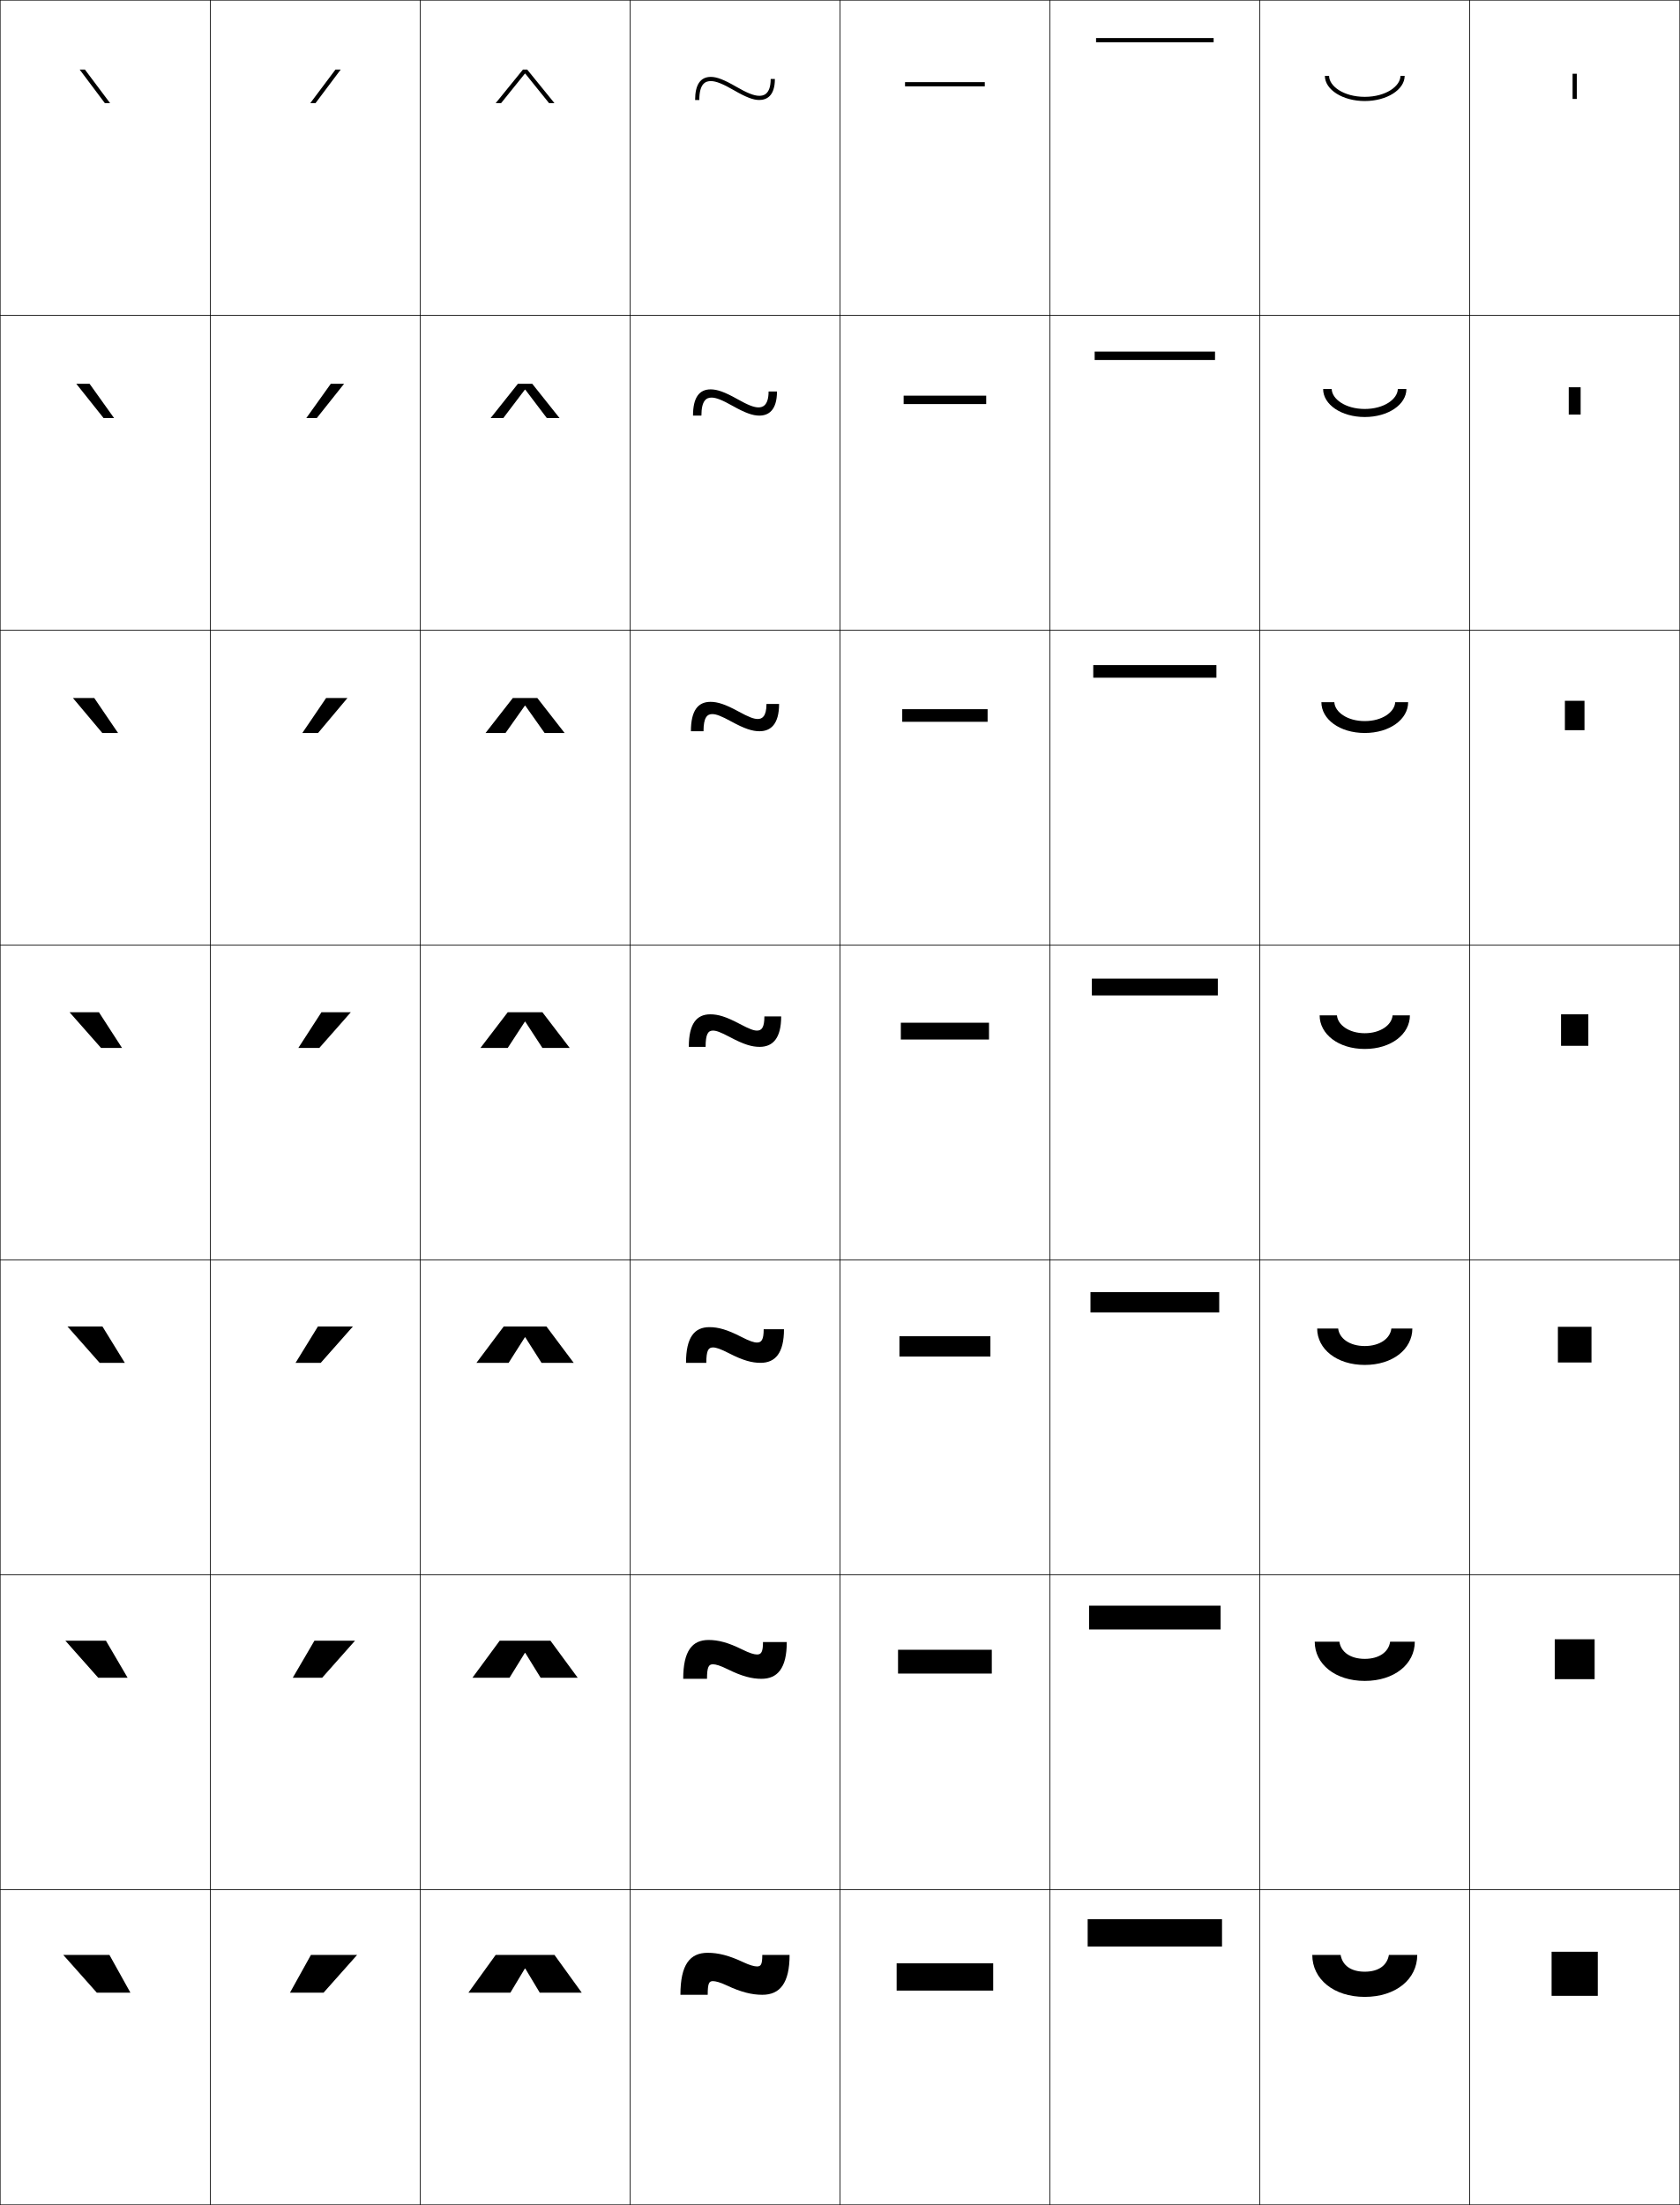
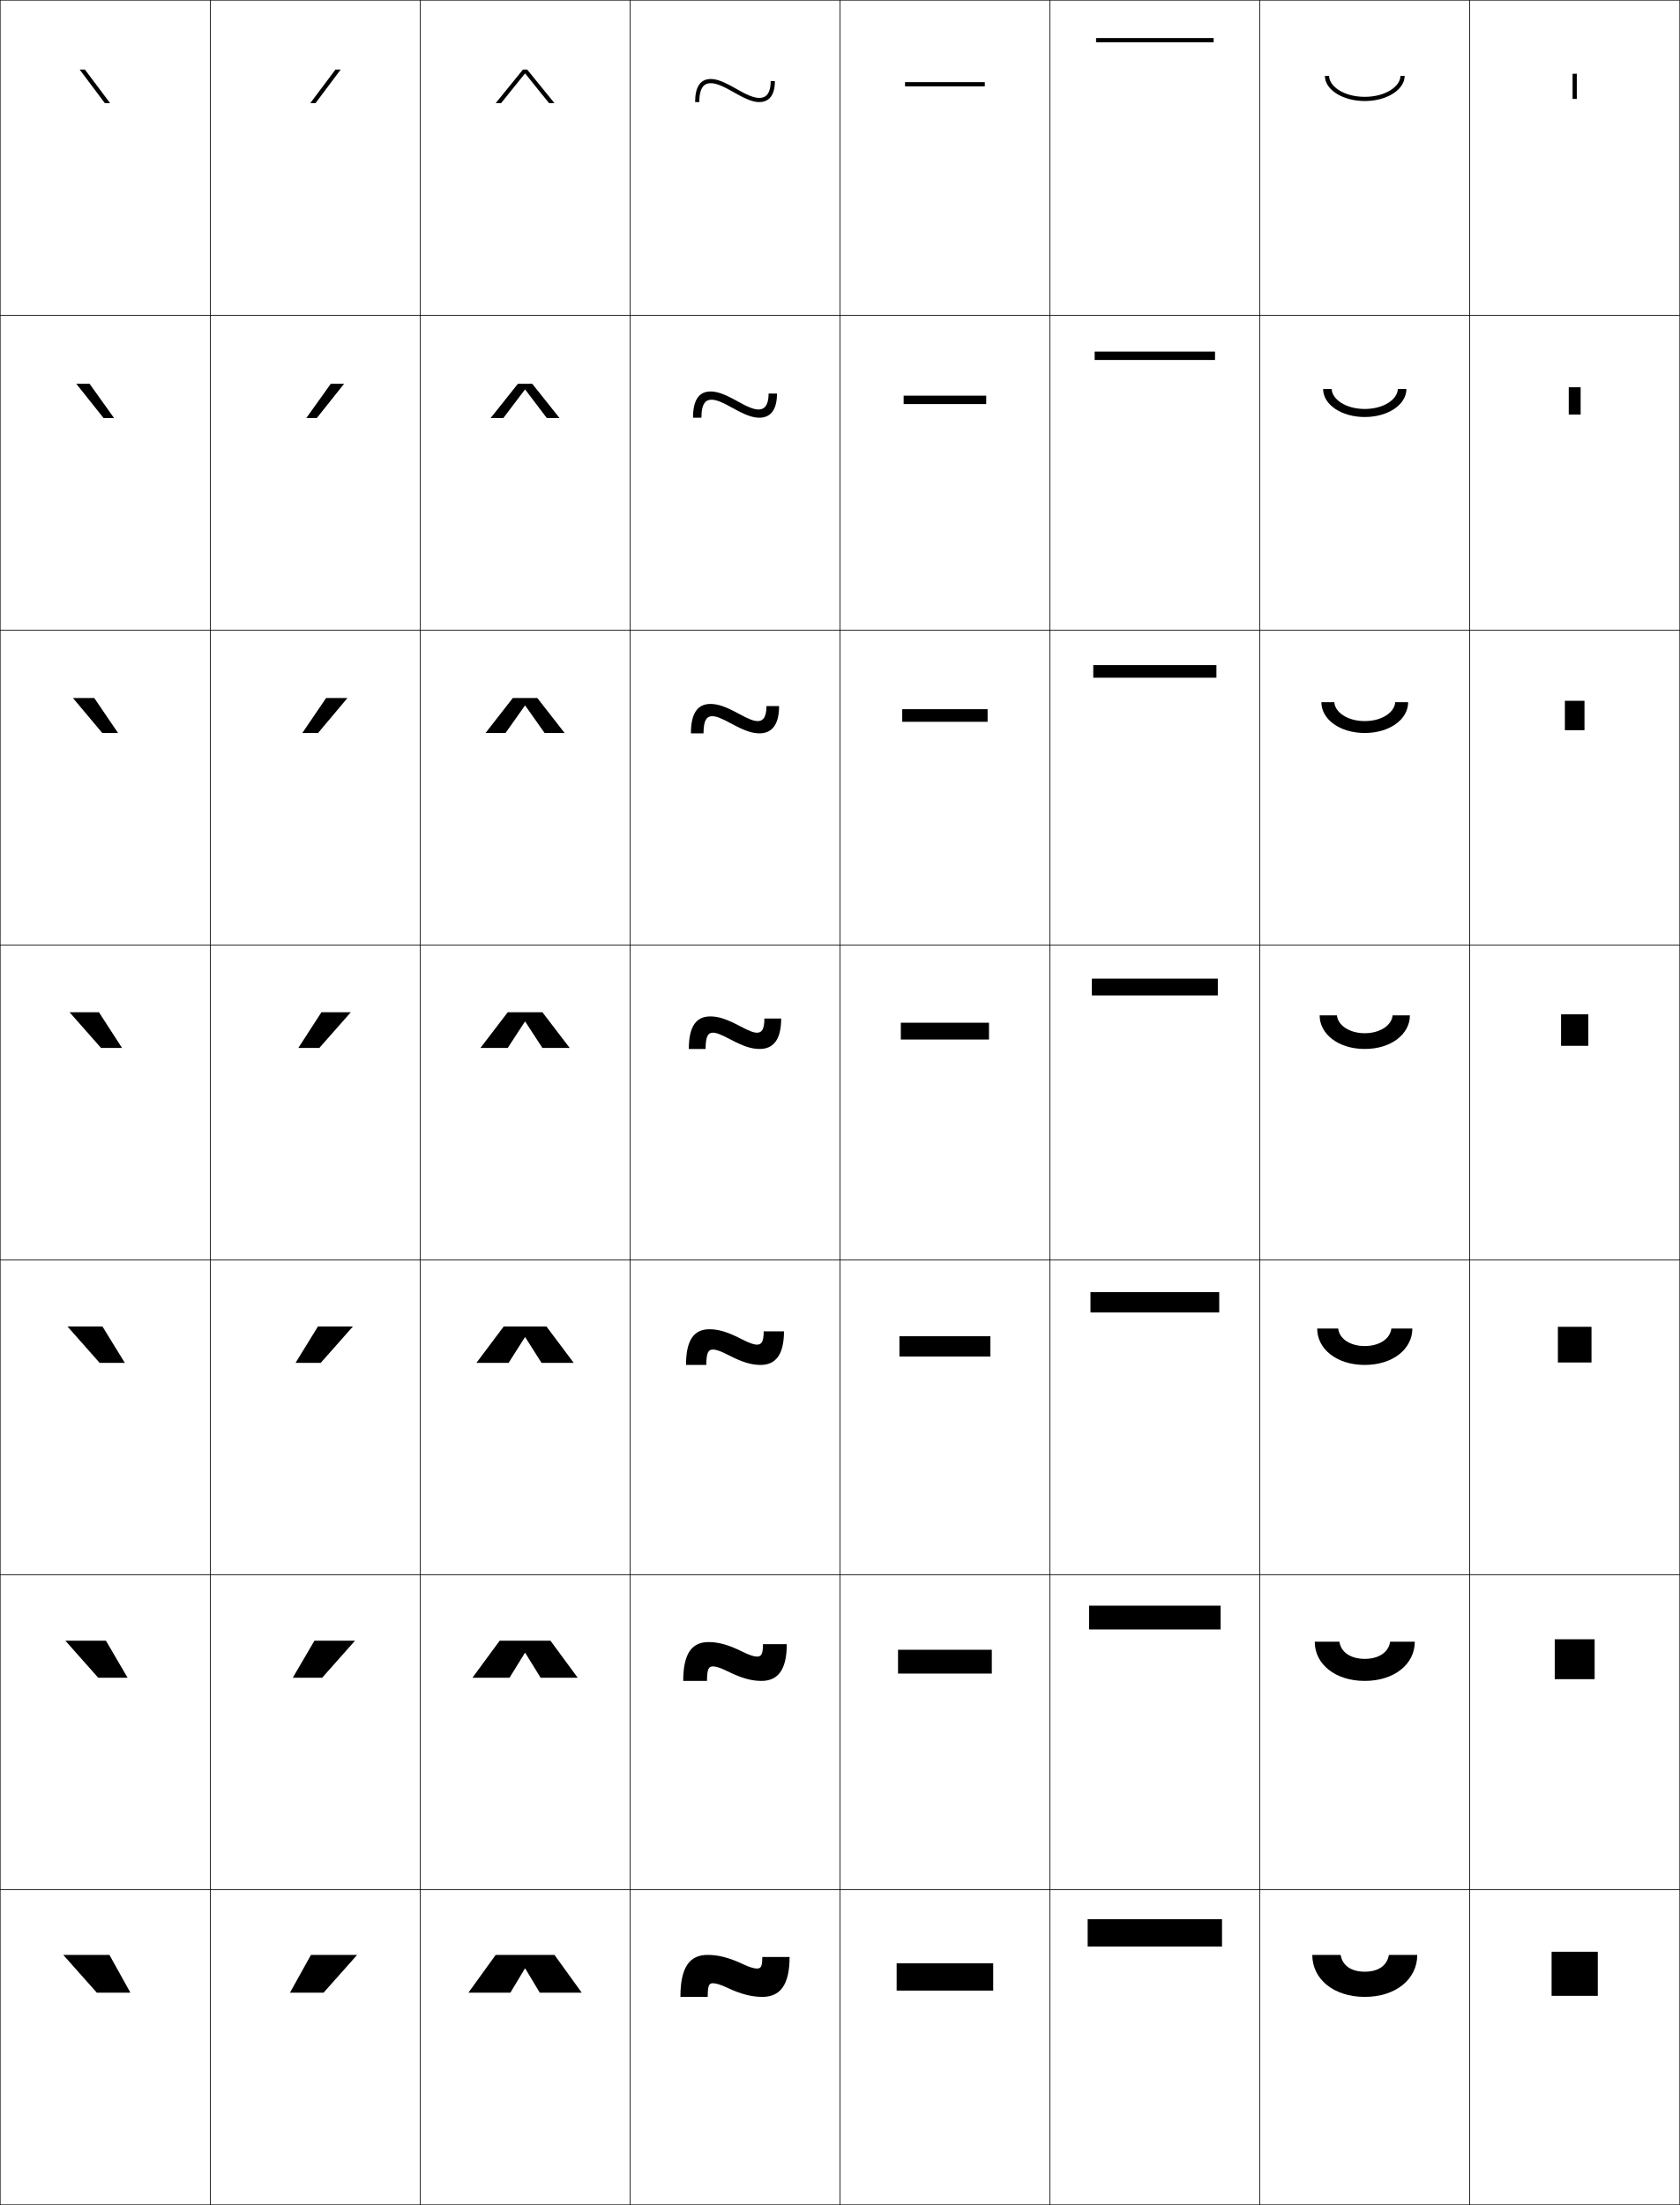
<svg xmlns="http://www.w3.org/2000/svg" width="800.25" height="1050.25" viewBox="0 0 800.25 1050.25" overflow="visible" enable-background="new 0 0 800.25 1050.25" xml:space="preserve">
  <g id="レイヤー1">
    <g>
      <rect x="0.125" y="0.125" fill="none" stroke="#000000" stroke-width="0.25" width="100" height="150" />
      <rect x="100.125" y="0.125" fill="none" stroke="#000000" stroke-width="0.25" width="100" height="150" />
      <rect x="200.125" y="0.125" fill="none" stroke="#000000" stroke-width="0.25" width="100" height="150" />
      <rect x="300.125" y="0.125" fill="none" stroke="#000000" stroke-width="0.25" width="100" height="150" />
      <rect x="400.125" y="0.125" fill="none" stroke="#000000" stroke-width="0.25" width="100" height="150" />
      <rect x="500.125" y="0.125" fill="none" stroke="#000000" stroke-width="0.25" width="100" height="150" />
      <rect x="600.125" y="0.125" fill="none" stroke="#000000" stroke-width="0.25" width="100" height="150" />
      <rect x="0.125" y="150.125" fill="none" stroke="#000000" stroke-width="0.25" width="100" height="150" />
      <rect x="100.125" y="150.125" fill="none" stroke="#000000" stroke-width="0.25" width="100" height="150" />
      <rect x="200.125" y="150.125" fill="none" stroke="#000000" stroke-width="0.25" width="100" height="150" />
      <rect x="300.125" y="150.125" fill="none" stroke="#000000" stroke-width="0.25" width="100" height="150" />
      <rect x="400.125" y="150.125" fill="none" stroke="#000000" stroke-width="0.25" width="100" height="150" />
      <rect x="500.125" y="150.125" fill="none" stroke="#000000" stroke-width="0.25" width="100" height="150" />
      <rect x="600.125" y="150.125" fill="none" stroke="#000000" stroke-width="0.25" width="100" height="150" />
      <rect x="0.125" y="300.125" fill="none" stroke="#000000" stroke-width="0.25" width="100" height="150" />
      <rect x="100.125" y="300.125" fill="none" stroke="#000000" stroke-width="0.25" width="100" height="150" />
      <rect x="200.125" y="300.125" fill="none" stroke="#000000" stroke-width="0.25" width="100" height="150" />
      <rect x="300.125" y="300.125" fill="none" stroke="#000000" stroke-width="0.25" width="100" height="150" />
      <rect x="400.125" y="300.125" fill="none" stroke="#000000" stroke-width="0.25" width="100" height="150" />
      <rect x="500.125" y="300.125" fill="none" stroke="#000000" stroke-width="0.25" width="100" height="150" />
      <rect x="600.125" y="300.125" fill="none" stroke="#000000" stroke-width="0.25" width="100" height="150" />
      <rect x="0.125" y="450.125" fill="none" stroke="#000000" stroke-width="0.25" width="100" height="150" />
      <rect x="100.125" y="450.125" fill="none" stroke="#000000" stroke-width="0.25" width="100" height="150" />
      <rect x="200.125" y="450.125" fill="none" stroke="#000000" stroke-width="0.25" width="100" height="150" />
      <rect x="300.125" y="450.125" fill="none" stroke="#000000" stroke-width="0.25" width="100" height="150" />
      <rect x="400.125" y="450.125" fill="none" stroke="#000000" stroke-width="0.25" width="100" height="150" />
      <rect x="500.125" y="450.125" fill="none" stroke="#000000" stroke-width="0.25" width="100" height="150" />
      <rect x="600.125" y="450.125" fill="none" stroke="#000000" stroke-width="0.25" width="100" height="150" />
      <rect x="0.125" y="600.125" fill="none" stroke="#000000" stroke-width="0.25" width="100" height="150" />
      <rect x="100.125" y="600.125" fill="none" stroke="#000000" stroke-width="0.25" width="100" height="150" />
      <rect x="200.125" y="600.125" fill="none" stroke="#000000" stroke-width="0.25" width="100" height="150" />
      <rect x="300.125" y="600.125" fill="none" stroke="#000000" stroke-width="0.25" width="100" height="150" />
      <rect x="400.125" y="600.125" fill="none" stroke="#000000" stroke-width="0.25" width="100" height="150" />
      <rect x="500.125" y="600.125" fill="none" stroke="#000000" stroke-width="0.25" width="100" height="150" />
      <rect x="600.125" y="600.125" fill="none" stroke="#000000" stroke-width="0.25" width="100" height="150" />
      <rect x="0.125" y="750.125" fill="none" stroke="#000000" stroke-width="0.25" width="100" height="150" />
      <rect x="100.125" y="750.125" fill="none" stroke="#000000" stroke-width="0.25" width="100" height="150" />
      <rect x="200.125" y="750.125" fill="none" stroke="#000000" stroke-width="0.25" width="100" height="150" />
      <rect x="300.125" y="750.125" fill="none" stroke="#000000" stroke-width="0.25" width="100" height="150" />
      <rect x="400.125" y="750.125" fill="none" stroke="#000000" stroke-width="0.25" width="100" height="150" />
      <rect x="500.125" y="750.125" fill="none" stroke="#000000" stroke-width="0.25" width="100" height="150" />
      <rect x="600.125" y="750.125" fill="none" stroke="#000000" stroke-width="0.25" width="100" height="150" />
      <rect x="0.125" y="900.125" fill="none" stroke="#000000" stroke-width="0.25" width="100" height="150" />
      <rect x="100.125" y="900.125" fill="none" stroke="#000000" stroke-width="0.25" width="100" height="150" />
      <rect x="200.125" y="900.125" fill="none" stroke="#000000" stroke-width="0.25" width="100" height="150" />
      <rect x="300.125" y="900.125" fill="none" stroke="#000000" stroke-width="0.25" width="100" height="150" />
      <rect x="400.125" y="900.125" fill="none" stroke="#000000" stroke-width="0.25" width="100" height="150" />
      <rect x="500.125" y="900.125" fill="none" stroke="#000000" stroke-width="0.25" width="100" height="150" />
      <rect x="600.125" y="900.125" fill="none" stroke="#000000" stroke-width="0.25" width="100" height="150" />
      <rect x="700.125" y="0.125" fill="none" stroke="#000000" stroke-width="0.25" width="100" height="150" />
      <rect x="700.125" y="150.125" fill="none" stroke="#000000" stroke-width="0.25" width="100" height="150" />
      <rect x="700.125" y="300.125" fill="none" stroke="#000000" stroke-width="0.25" width="100" height="150" />
      <rect x="700.125" y="450.125" fill="none" stroke="#000000" stroke-width="0.25" width="100" height="150" />
      <rect x="700.125" y="600.125" fill="none" stroke="#000000" stroke-width="0.25" width="100" height="150" />
      <rect x="700.125" y="750.125" fill="none" stroke="#000000" stroke-width="0.25" width="100" height="150" />
      <rect x="700.125" y="900.125" fill="none" stroke="#000000" stroke-width="0.25" width="100" height="150" />
    </g>
    <g>
      <path d="M650.125,939.125c6.521,0,10.631-2.941,11.5-8h13.5c0,11.576-10.236,20-25,20s-25-8.424-25-20      h13.5C639.494,936.184,643.604,939.125,650.125,939.125z" />
      <path d="M650.125,800.625c-14.045,0-23.834-7.982-23.834-18.667h11.75      C638.746,786.861,643.287,790.125,650.125,790.125c6.837,0,11.379-3.264,12.083-8.167h11.75      C673.958,792.643,664.169,800.625,650.125,800.625z" />
      <path d="M650.125,650.125c-13.325,0-22.667-7.541-22.667-17.333h10      C637.998,637.54,642.972,641.125,650.125,641.125s12.128-3.585,12.667-8.333h10      C672.792,642.584,663.45,650.125,650.125,650.125z" />
      <path d="M650.125,499.625c12.605,0,21.5-7.1,21.5-16h-8.25c-0.373,4.594-5.781,8.5-13.25,8.5      s-12.875-3.906-13.25-8.5h-8.25C628.625,492.525,637.52,499.625,650.125,499.625z" />
      <path d="M650.125,349.125c-11.896,0-20.667-6.527-20.667-14.667H635.625      c0.25,4.672,6.131,9,14.5,9c8.368,0,14.251-4.328,14.5-9h6.166      C670.791,342.597,662.021,349.125,650.125,349.125z" />
      <path d="M650.125,198.625c-11.187,0-19.833-5.955-19.833-13.333H634.375      c0.125,4.75,6.481,9.5,15.75,9.5s15.626-4.75,15.75-9.5h4.083      C669.958,192.67,661.312,198.625,650.125,198.625z" />
      <path d="M669.125,36.125c0,6.617-8.523,12-19,12s-19-5.383-19-12h2c0,4.828,6.832,10,17,10      s17-5.172,17-10H669.125z" />
    </g>
    <g>
      <polygon points="49.949,49.125 37.939,33.125 40.439,33.125 52.447,49.125 " />
      <polygon points="42.667,182.791 54.339,199.125 49.341,199.125 36.334,182.791 " />
      <polygon points="44.896,332.458 56.232,349.125 48.733,349.125 34.73,332.458 " />
      <polygon points="47.125,482.125 58.125,499.125 48.125,499.125 33.125,482.125 " />
      <polygon points="47.458,649.125 32.125,631.791 48.791,631.791 59.458,649.125 " />
      <polygon points="46.792,799.125 31.125,781.458 50.458,781.458 60.792,799.125 " />
      <polygon points="46.125,949.125 30.125,931.125 52.125,931.125 62.125,949.125 " />
    </g>
    <g>
      <polygon points="154.125,949.125 170.125,931.125 148.125,931.125 138.125,949.125 " />
      <polygon points="149.792,781.458 139.458,799.125 153.458,799.125 169.125,781.458 " />
      <polygon points="151.458,631.792 140.792,649.125 152.792,649.125 168.125,631.792 " />
      <polygon points="153.125,482.125 142.125,499.125 152.125,499.125 167.125,482.125 " />
      <polygon points="165.52,332.458 155.354,332.458 144.017,349.125 151.517,349.125 " />
      <polygon points="163.916,182.792 157.582,182.792 145.91,199.125 150.909,199.125 " />
      <polygon points="150.301,49.125 162.311,33.125 159.811,33.125 147.803,49.125 " />
    </g>
    <g>
      <polygon points="250.225,937.625 257.125,949.125 277.125,949.125 264.125,931.125 236.125,931.125 223.125,949.125       243.125,949.125 250.025,937.625 " />
      <polygon points="250.224,787.291 257.541,799.125 275.208,799.125 262.208,781.458       238.041,781.458 225.042,799.125 242.708,799.125 250.025,787.291 " />
      <polygon points="250.225,636.958 257.958,649.125 273.292,649.125 260.292,631.792       239.958,631.792 226.958,649.125 242.292,649.125 250.025,636.958 " />
      <polygon points="250.225,486.625 258.375,499.125 271.375,499.125 258.375,482.125 241.875,482.125 228.875,499.125       241.875,499.125 250.025,486.625 " />
      <polygon points="231.292,349.125 240.816,349.125 250.025,336.108 250.224,336.108       259.433,349.125 268.958,349.125 255.958,332.458 244.292,332.458 " />
      <polygon points="233.708,199.125 239.758,199.125 250.025,185.591 250.225,185.591       260.492,199.125 266.542,199.125 253.542,182.792 246.708,182.792 " />
      <polygon points="250.225,35.074 261.55,49.125 264.125,49.125 251.125,33.125 249.125,33.125 236.125,49.125       238.7,49.125 250.025,35.074 " />
    </g>
    <g>
-       <path d="M354.125,934.625c-6.836-3.236-12.035-4.5-17-4.5c-8.473,0-13,5.621-13,20h13      c0-5.561,0.658-6.5,2.5-6.5c1.286,0,3.506,0.582,6.5,2c6.836,3.234,12.035,4.5,17,4.5      c8.385,0,13-5.461,13-19h-13c0,4.561-0.658,5.5-2.5,5.5      C359.338,936.625,357.119,936.041,354.125,934.625z" />
-       <path d="M346.708,795.102c6.714,3.326,11.456,4.523,16,4.523      c7.688,0,12.083-5.016,12.083-17.5h-11.333c0,4.774-0.854,5.916-2.833,5.916      c-1.369,0-3.479-0.608-7.083-2.394c-6.715-3.326-11.456-4.522-16-4.522      c-7.812,0-12.083,5.211-12.083,18.5h11.333c0-5.703,0.814-6.917,2.833-6.917      C340.993,792.708,343.104,793.316,346.708,795.102z" />
-       <path d="M347.292,644.579c6.603,3.395,10.876,4.546,15,4.546      c6.988,0,11.166-4.57,11.166-16h-9.666c0,4.989-1.049,6.333-3.167,6.333      c-1.451,0-3.458-0.624-7.667-2.787c-6.603-3.394-10.876-4.546-15-4.546      c-7.15,0-11.167,4.802-11.167,17h9.667c0-5.845,0.971-7.333,3.167-7.333      C341.076,641.792,343.083,642.415,347.292,644.579z" />
-       <path d="M347.875,494.057c6.498,3.451,10.297,4.568,14,4.568c6.291,0,10.25-4.125,10.25-14.5h-8      c0,5.203-1.244,6.75-3.5,6.75c-1.533,0-3.441-0.631-8.25-3.182      c-6.498-3.451-10.297-4.568-14-4.568c-6.488,0-10.25,4.393-10.25,15.5h8      c0-5.986,1.127-7.75,3.5-7.75C341.158,490.875,343.066,491.504,347.875,494.057z" />
-       <path d="M339.291,340.125c1.831,0,4.199,0.854,9.167,3.576      c6.228,3.397,9.919,4.59,13.333,4.59c5.335,0,9.334-3.328,9.334-13h-6      c0,6.135-2.209,7.167-4.167,7.167c-1.83,0-4.198-0.856-9.166-3.576      c-6.228-3.398-9.919-4.591-13.334-4.591c-5.984,0-9.333,4.163-9.333,14H335.125      C335.125,341.611,336.922,340.125,339.291,340.125z" />
-       <path d="M338.958,189.375c2.127,0,4.956,1.08,10.083,3.971      c5.957,3.345,9.541,4.613,12.667,4.613c4.379,0,8.417-2.531,8.417-11.5h-4      c0,7.068-3.174,7.583-4.833,7.583c-2.127,0-4.956-1.082-10.082-3.971      c-5.958-3.346-9.542-4.613-12.668-4.613c-5.481,0-8.417,3.932-8.417,12.5h4      C334.125,190.584,336.593,189.375,338.958,189.375z" />
-       <path d="M331.125,47.625h2c0-8.068,3.139-9,5.5-9c2.424,0,5.713,1.305,11,4.365      c5.686,3.291,9.162,4.635,12,4.635c3.422,0,7.5-1.734,7.5-10h-2c0,8-4.139,8-5.5,8      c-2.424,0-5.713-1.307-10.998-4.365C344.939,37.967,341.463,36.625,338.625,36.625      C333.648,36.625,331.125,40.326,331.125,47.625z" />
+       <path d="M354.125,935.625c-6.836-3.236-12.035-4.5-17-4.5c-8.473,0-13,5.621-13,20h13      c0-5.561,0.658-6.5,2.5-6.5c1.286,0,3.506,0.582,6.5,2c6.836,3.234,12.035,4.5,17,4.5      c8.385,0,13-5.461,13-19h-13c0,4.561-0.658,5.5-2.5,5.5      C359.338,937.625,357.119,937.041,354.125,935.625z" />
+       <path d="M346.708,796.102c6.714,3.326,11.456,4.523,16,4.523      c7.688,0,12.083-5.016,12.083-17.5h-11.333c0,4.774-0.854,5.916-2.833,5.916      c-1.369,0-3.479-0.608-7.083-2.394c-6.715-3.326-11.456-4.522-16-4.522      c-7.812,0-12.083,5.211-12.083,18.5h11.333c0-5.703,0.814-6.917,2.833-6.917      C340.993,793.708,343.104,794.316,346.708,796.102z" />
+       <path d="M347.292,645.579c6.603,3.395,10.876,4.546,15,4.546      c6.988,0,11.166-4.57,11.166-16h-9.666c0,4.989-1.049,6.333-3.167,6.333      c-1.451,0-3.458-0.624-7.667-2.787c-6.603-3.394-10.876-4.546-15-4.546      c-7.15,0-11.167,4.802-11.167,17h9.667c0-5.845,0.971-7.333,3.167-7.333      C341.076,642.792,343.083,643.415,347.292,645.579z" />
+       <path d="M347.875,495.057c6.498,3.451,10.297,4.568,14,4.568c6.291,0,10.25-4.125,10.25-14.5h-8      c0,5.203-1.244,6.75-3.5,6.75c-1.533,0-3.441-0.631-8.25-3.182      c-6.498-3.451-10.297-4.568-14-4.568c-6.488,0-10.25,4.393-10.25,15.5h8      c0-5.986,1.127-7.75,3.5-7.75C341.158,491.875,343.066,492.504,347.875,495.057z" />
+       <path d="M339.291,341.125c1.831,0,4.199,0.854,9.167,3.576      c6.228,3.397,9.919,4.59,13.333,4.59c5.335,0,9.334-3.328,9.334-13h-6      c0,6.135-2.209,7.167-4.167,7.167c-1.83,0-4.198-0.856-9.166-3.576      c-6.228-3.398-9.919-4.591-13.334-4.591c-5.984,0-9.333,4.163-9.333,14H335.125      C335.125,342.611,336.922,341.125,339.291,341.125z" />
+       <path d="M338.958,190.375c2.127,0,4.956,1.08,10.083,3.971      c5.957,3.345,9.541,4.613,12.667,4.613c4.379,0,8.417-2.531,8.417-11.5h-4      c0,7.068-3.174,7.583-4.833,7.583c-2.127,0-4.956-1.082-10.082-3.971      c-5.958-3.346-9.542-4.613-12.668-4.613c-5.481,0-8.417,3.932-8.417,12.5h4      C334.125,191.584,336.593,190.375,338.958,190.375z" />
+       <path d="M331.125,48.625h2c0-8.068,3.139-9,5.5-9c2.424,0,5.713,1.305,11,4.365      c5.686,3.291,9.162,4.635,12,4.635c3.422,0,7.5-1.734,7.5-10h-2c0,8-4.139,8-5.5,8      c-2.424,0-5.713-1.307-10.998-4.365C344.939,38.967,341.463,37.625,338.625,37.625      C333.648,37.625,331.125,41.326,331.125,48.625z" />
    </g>
    <g>
      <rect x="427.125" y="935.125" width="46" height="13" />
      <rect x="427.791" y="785.791" width="44.667" height="11.334" />
      <rect x="428.458" y="636.458" width="43.334" height="9.667" />
      <rect x="429.125" y="487.125" width="42" height="8" />
      <rect x="429.792" y="337.792" width="40.666" height="6" />
      <rect x="430.458" y="188.458" width="39.334" height="4" />
      <rect x="431.125" y="39.125" width="38" height="2" />
    </g>
    <g>
      <rect x="518.125" y="914.125" width="64" height="13" />
      <rect x="518.791" y="764.791" width="62.667" height="11.334" />
      <rect x="519.458" y="615.458" width="61.334" height="9.667" />
      <rect x="520.125" y="466.125" width="60" height="8" />
      <rect x="520.791" y="316.792" width="58.667" height="6" />
      <rect x="521.458" y="167.458" width="57.334" height="4" />
      <rect x="522.125" y="18.125" width="56" height="2" />
    </g>
    <g>
      <rect x="739.125" y="929.625" width="22" height="21" />
      <rect x="740.625" y="780.792" width="19" height="19" />
      <rect x="742.125" y="631.958" width="16" height="17" />
      <rect x="743.625" y="483.125" width="13" height="15" />
      <rect x="745.458" y="333.791" width="9.333" height="14" />
      <rect x="747.292" y="184.458" width="5.666" height="13" />
      <rect x="749.125" y="35.125" width="2" height="12" />
    </g>
  </g>
</svg>
